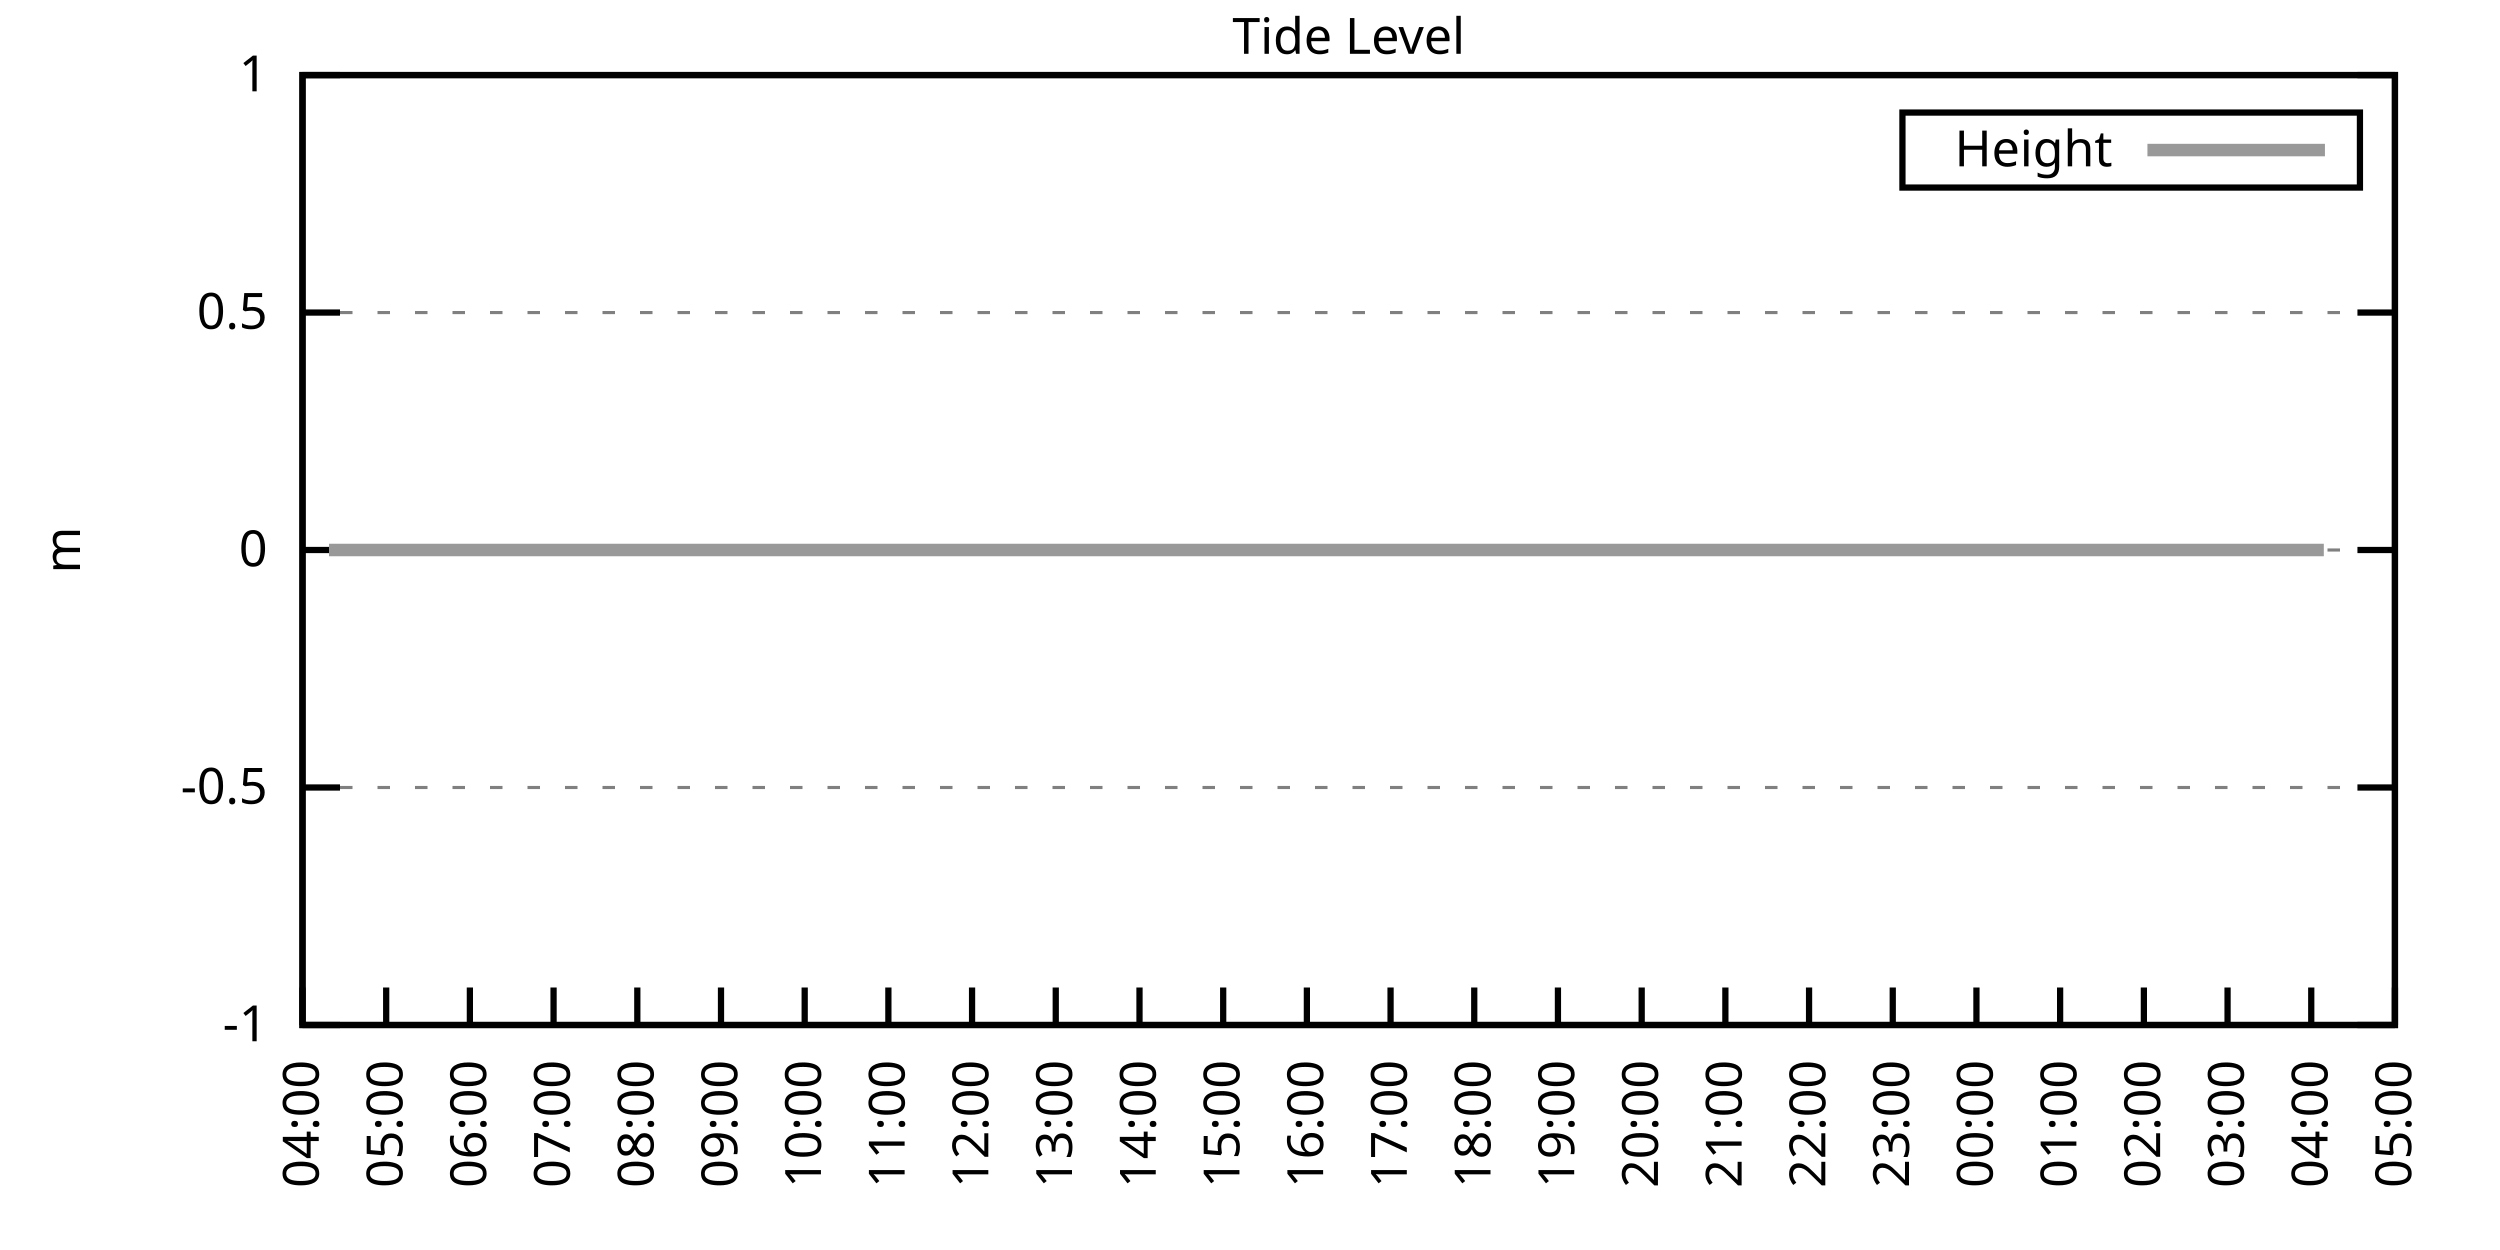
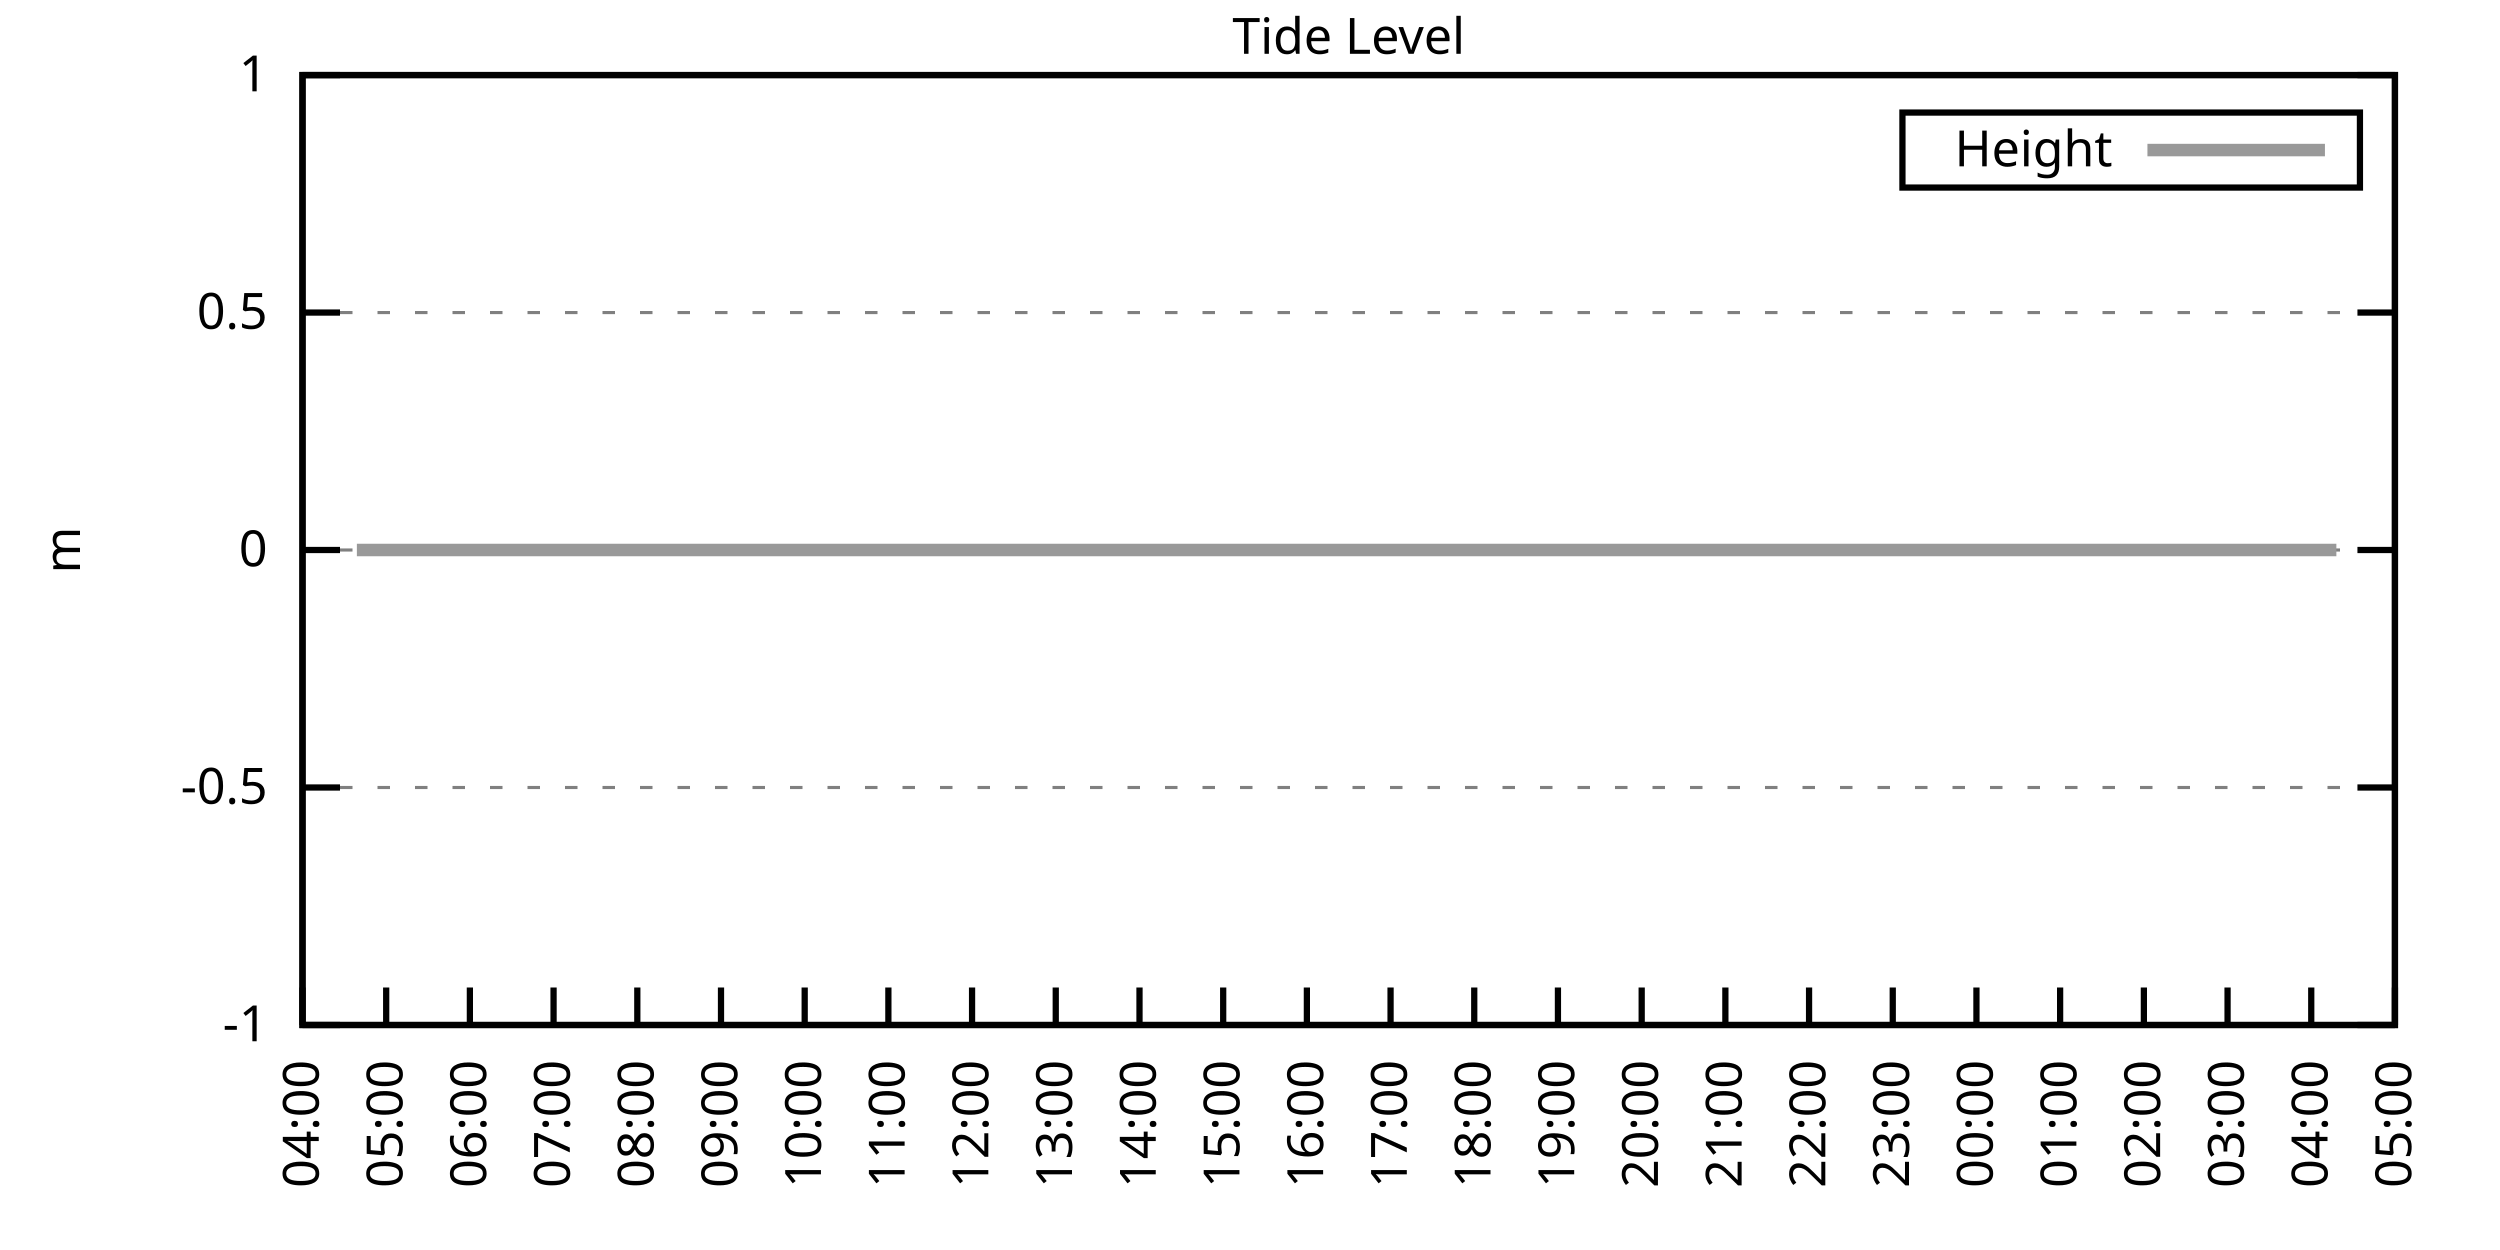
<svg xmlns="http://www.w3.org/2000/svg" xmlns:xlink="http://www.w3.org/1999/xlink" width="400" height="200" viewBox="0 0 400 200">
  <g id="gnuplot_canvas">
    <rect x="0" y="0" width="400" height="200" fill="none" />
    <defs>
      <circle id="gpDot" r="0.5" stroke-width="0.5" stroke="currentColor" />
      <path id="gpPt0" stroke-width="0.333" stroke="currentColor" d="M-1,0 h2 M0,-1 v2" />
      <path id="gpPt1" stroke-width="0.333" stroke="currentColor" d="M-1,-1 L1,1 M1,-1 L-1,1" />
      <path id="gpPt2" stroke-width="0.333" stroke="currentColor" d="M-1,0 L1,0 M0,-1 L0,1 M-1,-1 L1,1 M-1,1 L1,-1" />
      <rect id="gpPt3" stroke-width="0.333" stroke="currentColor" x="-1" y="-1" width="2" height="2" />
      <rect id="gpPt4" stroke-width="0.333" stroke="currentColor" fill="currentColor" x="-1" y="-1" width="2" height="2" />
      <circle id="gpPt5" stroke-width="0.333" stroke="currentColor" cx="0" cy="0" r="1" />
      <use xlink:href="#gpPt5" id="gpPt6" fill="currentColor" stroke="none" />
      <path id="gpPt7" stroke-width="0.333" stroke="currentColor" d="M0,-1.33 L-1.33,0.67 L1.33,0.67 z" />
      <use xlink:href="#gpPt7" id="gpPt8" fill="currentColor" stroke="none" />
      <use xlink:href="#gpPt7" id="gpPt9" stroke="currentColor" transform="rotate(180)" />
      <use xlink:href="#gpPt9" id="gpPt10" fill="currentColor" stroke="none" />
      <use xlink:href="#gpPt3" id="gpPt11" stroke="currentColor" transform="rotate(45)" />
      <use xlink:href="#gpPt11" id="gpPt12" fill="currentColor" stroke="none" />
      <path id="gpPt13" stroke-width="0.333" stroke="currentColor" d="M0,1.330 L1.265,0.411 L0.782,-1.067 L-0.782,-1.076 L-1.265,0.411 z" />
      <use xlink:href="#gpPt13" id="gpPt14" fill="currentColor" stroke="none" />
      <filter id="textbox" filterUnits="objectBoundingBox" x="0" y="0" height="1" width="1">
        <feFlood flood-color="white" flood-opacity="1" result="bgnd" />
        <feComposite in="SourceGraphic" in2="bgnd" operator="atop" />
      </filter>
      <filter id="greybox" filterUnits="objectBoundingBox" x="0" y="0" height="1" width="1">
        <feFlood flood-color="lightgrey" flood-opacity="1" result="grey" />
        <feComposite in="SourceGraphic" in2="grey" operator="atop" />
      </filter>
    </defs>
    <g fill="none" color="white" stroke="currentColor" stroke-width="1.00" stroke-linecap="butt" stroke-linejoin="miter">
</g>
    <g fill="none" color="black" stroke="currentColor" stroke-width="1.00" stroke-linecap="butt" stroke-linejoin="miter">
      <g stroke="none" shape-rendering="crispEdges">
        <polygon fill="rgb(255, 255, 255)" points="48.40,164.00 383.18,164.00 383.18,12.02 48.40,12.02 " />
      </g>
    </g>
    <g fill="none" color="black" stroke="currentColor" stroke-width="1.00" stroke-linecap="butt" stroke-linejoin="miter">
</g>
    <g fill="none" color="black" stroke="black" stroke-width="0.50" stroke-linecap="butt" stroke-linejoin="miter">
</g>
    <g fill="none" color="gray" stroke="currentColor" stroke-width="0.50" stroke-linecap="butt" stroke-linejoin="miter">
      <path stroke="gray" stroke-dasharray="2,4" class="gridline" d="M48.40,164.00 L383.19,164.00  " />
    </g>
    <g fill="none" color="gray" stroke="gray" stroke-width="1.00" stroke-linecap="butt" stroke-linejoin="miter">
</g>
    <g fill="none" color="black" stroke="currentColor" stroke-width="1.00" stroke-linecap="butt" stroke-linejoin="miter">
      <path stroke="black" d="M48.40,164.00 L54.40,164.00 M383.19,164.00 L377.19,164.00  " />
      <g transform="translate(42.80,166.60)" stroke="none" fill="black" font-family="Sans" font-size="8.00" text-anchor="end">
        <text>
          <tspan font-family="Sans">-1</tspan>
        </text>
      </g>
    </g>
    <g fill="none" color="black" stroke="currentColor" stroke-width="1.00" stroke-linecap="butt" stroke-linejoin="miter">
</g>
    <g fill="none" color="black" stroke="black" stroke-width="0.50" stroke-linecap="butt" stroke-linejoin="miter">
</g>
    <g fill="none" color="gray" stroke="currentColor" stroke-width="0.50" stroke-linecap="butt" stroke-linejoin="miter">
      <path stroke="gray" stroke-dasharray="2,4" class="gridline" d="M48.40,126.00 L383.19,126.00  " />
    </g>
    <g fill="none" color="gray" stroke="gray" stroke-width="1.00" stroke-linecap="butt" stroke-linejoin="miter">
</g>
    <g fill="none" color="black" stroke="currentColor" stroke-width="1.00" stroke-linecap="butt" stroke-linejoin="miter">
      <path stroke="black" d="M48.40,126.00 L54.40,126.00 M383.19,126.00 L377.19,126.00  " />
      <g transform="translate(42.80,128.60)" stroke="none" fill="black" font-family="Sans" font-size="8.00" text-anchor="end">
        <text>
          <tspan font-family="Sans">-0.5</tspan>
        </text>
      </g>
    </g>
    <g fill="none" color="black" stroke="currentColor" stroke-width="1.00" stroke-linecap="butt" stroke-linejoin="miter">
</g>
    <g fill="none" color="black" stroke="black" stroke-width="0.50" stroke-linecap="butt" stroke-linejoin="miter">
</g>
    <g fill="none" color="gray" stroke="currentColor" stroke-width="0.50" stroke-linecap="butt" stroke-linejoin="miter">
      <path stroke="gray" stroke-dasharray="2,4" class="gridline" d="M48.40,88.00 L383.19,88.00  " />
    </g>
    <g fill="none" color="gray" stroke="gray" stroke-width="1.00" stroke-linecap="butt" stroke-linejoin="miter">
</g>
    <g fill="none" color="black" stroke="currentColor" stroke-width="1.00" stroke-linecap="butt" stroke-linejoin="miter">
      <path stroke="black" d="M48.40,88.00 L54.40,88.00 M383.19,88.00 L377.19,88.00  " />
      <g transform="translate(42.80,90.60)" stroke="none" fill="black" font-family="Sans" font-size="8.00" text-anchor="end">
        <text>
          <tspan font-family="Sans"> 0</tspan>
        </text>
      </g>
    </g>
    <g fill="none" color="black" stroke="currentColor" stroke-width="1.00" stroke-linecap="butt" stroke-linejoin="miter">
</g>
    <g fill="none" color="black" stroke="black" stroke-width="0.50" stroke-linecap="butt" stroke-linejoin="miter">
</g>
    <g fill="none" color="gray" stroke="currentColor" stroke-width="0.50" stroke-linecap="butt" stroke-linejoin="miter">
      <path stroke="gray" stroke-dasharray="2,4" class="gridline" d="M48.40,50.01 L383.19,50.01  " />
    </g>
    <g fill="none" color="gray" stroke="gray" stroke-width="1.00" stroke-linecap="butt" stroke-linejoin="miter">
</g>
    <g fill="none" color="black" stroke="currentColor" stroke-width="1.00" stroke-linecap="butt" stroke-linejoin="miter">
      <path stroke="black" d="M48.40,50.01 L54.40,50.01 M383.19,50.01 L377.19,50.01  " />
      <g transform="translate(42.80,52.61)" stroke="none" fill="black" font-family="Sans" font-size="8.00" text-anchor="end">
        <text>
          <tspan font-family="Sans"> 0.5</tspan>
        </text>
      </g>
    </g>
    <g fill="none" color="black" stroke="currentColor" stroke-width="1.00" stroke-linecap="butt" stroke-linejoin="miter">
</g>
    <g fill="none" color="black" stroke="black" stroke-width="0.50" stroke-linecap="butt" stroke-linejoin="miter">
</g>
    <g fill="none" color="gray" stroke="currentColor" stroke-width="0.50" stroke-linecap="butt" stroke-linejoin="miter">
      <path stroke="gray" stroke-dasharray="2,4" class="gridline" d="M48.40,12.01 L383.19,12.01  " />
    </g>
    <g fill="none" color="gray" stroke="gray" stroke-width="1.00" stroke-linecap="butt" stroke-linejoin="miter">
</g>
    <g fill="none" color="black" stroke="currentColor" stroke-width="1.00" stroke-linecap="butt" stroke-linejoin="miter">
      <path stroke="black" d="M48.40,12.01 L54.40,12.01 M383.19,12.01 L377.19,12.01  " />
      <g transform="translate(42.80,14.61)" stroke="none" fill="black" font-family="Sans" font-size="8.00" text-anchor="end">
        <text>
          <tspan font-family="Sans"> 1</tspan>
        </text>
      </g>
    </g>
    <g fill="none" color="black" stroke="currentColor" stroke-width="1.00" stroke-linecap="butt" stroke-linejoin="miter">
      <path stroke="black" d="M48.40,164.00 L48.40,158.00  " />
      <g transform="translate(51.00,169.60) rotate(270.00)" stroke="none" fill="black" font-family="Sans" font-size="8.00" text-anchor="end">
        <text>
          <tspan font-family="Sans">04:00</tspan>
        </text>
      </g>
    </g>
    <g fill="none" color="black" stroke="currentColor" stroke-width="1.00" stroke-linecap="butt" stroke-linejoin="miter">
      <path stroke="black" d="M61.79,164.00 L61.79,158.00  " />
      <g transform="translate(64.39,169.60) rotate(270.00)" stroke="none" fill="black" font-family="Sans" font-size="8.00" text-anchor="end">
        <text>
          <tspan font-family="Sans">05:00</tspan>
        </text>
      </g>
    </g>
    <g fill="none" color="black" stroke="currentColor" stroke-width="1.00" stroke-linecap="butt" stroke-linejoin="miter">
      <path stroke="black" d="M75.18,164.00 L75.18,158.00  " />
      <g transform="translate(77.78,169.60) rotate(270.00)" stroke="none" fill="black" font-family="Sans" font-size="8.00" text-anchor="end">
        <text>
          <tspan font-family="Sans">06:00</tspan>
        </text>
      </g>
    </g>
    <g fill="none" color="black" stroke="currentColor" stroke-width="1.00" stroke-linecap="butt" stroke-linejoin="miter">
      <path stroke="black" d="M88.57,164.00 L88.57,158.00  " />
      <g transform="translate(91.17,169.60) rotate(270.00)" stroke="none" fill="black" font-family="Sans" font-size="8.00" text-anchor="end">
        <text>
          <tspan font-family="Sans">07:00</tspan>
        </text>
      </g>
    </g>
    <g fill="none" color="black" stroke="currentColor" stroke-width="1.00" stroke-linecap="butt" stroke-linejoin="miter">
      <path stroke="black" d="M101.97,164.00 L101.97,158.00  " />
      <g transform="translate(104.57,169.60) rotate(270.00)" stroke="none" fill="black" font-family="Sans" font-size="8.00" text-anchor="end">
        <text>
          <tspan font-family="Sans">08:00</tspan>
        </text>
      </g>
    </g>
    <g fill="none" color="black" stroke="currentColor" stroke-width="1.00" stroke-linecap="butt" stroke-linejoin="miter">
      <path stroke="black" d="M115.36,164.00 L115.36,158.00  " />
      <g transform="translate(117.96,169.60) rotate(270.00)" stroke="none" fill="black" font-family="Sans" font-size="8.00" text-anchor="end">
        <text>
          <tspan font-family="Sans">09:00</tspan>
        </text>
      </g>
    </g>
    <g fill="none" color="black" stroke="currentColor" stroke-width="1.00" stroke-linecap="butt" stroke-linejoin="miter">
      <path stroke="black" d="M128.75,164.00 L128.75,158.00  " />
      <g transform="translate(131.35,169.60) rotate(270.00)" stroke="none" fill="black" font-family="Sans" font-size="8.00" text-anchor="end">
        <text>
          <tspan font-family="Sans">10:00</tspan>
        </text>
      </g>
    </g>
    <g fill="none" color="black" stroke="currentColor" stroke-width="1.00" stroke-linecap="butt" stroke-linejoin="miter">
      <path stroke="black" d="M142.14,164.00 L142.14,158.00  " />
      <g transform="translate(144.74,169.60) rotate(270.00)" stroke="none" fill="black" font-family="Sans" font-size="8.00" text-anchor="end">
        <text>
          <tspan font-family="Sans">11:00</tspan>
        </text>
      </g>
    </g>
    <g fill="none" color="black" stroke="currentColor" stroke-width="1.00" stroke-linecap="butt" stroke-linejoin="miter">
      <path stroke="black" d="M155.53,164.00 L155.53,158.00  " />
      <g transform="translate(158.13,169.60) rotate(270.00)" stroke="none" fill="black" font-family="Sans" font-size="8.00" text-anchor="end">
        <text>
          <tspan font-family="Sans">12:00</tspan>
        </text>
      </g>
    </g>
    <g fill="none" color="black" stroke="currentColor" stroke-width="1.00" stroke-linecap="butt" stroke-linejoin="miter">
      <path stroke="black" d="M168.92,164.00 L168.92,158.00  " />
      <g transform="translate(171.52,169.60) rotate(270.00)" stroke="none" fill="black" font-family="Sans" font-size="8.00" text-anchor="end">
        <text>
          <tspan font-family="Sans">13:00</tspan>
        </text>
      </g>
    </g>
    <g fill="none" color="black" stroke="currentColor" stroke-width="1.00" stroke-linecap="butt" stroke-linejoin="miter">
      <path stroke="black" d="M182.32,164.00 L182.32,158.00  " />
      <g transform="translate(184.92,169.60) rotate(270.00)" stroke="none" fill="black" font-family="Sans" font-size="8.00" text-anchor="end">
        <text>
          <tspan font-family="Sans">14:00</tspan>
        </text>
      </g>
    </g>
    <g fill="none" color="black" stroke="currentColor" stroke-width="1.00" stroke-linecap="butt" stroke-linejoin="miter">
      <path stroke="black" d="M195.71,164.00 L195.71,158.00  " />
      <g transform="translate(198.31,169.60) rotate(270.00)" stroke="none" fill="black" font-family="Sans" font-size="8.00" text-anchor="end">
        <text>
          <tspan font-family="Sans">15:00</tspan>
        </text>
      </g>
    </g>
    <g fill="none" color="black" stroke="currentColor" stroke-width="1.00" stroke-linecap="butt" stroke-linejoin="miter">
      <path stroke="black" d="M209.10,164.00 L209.10,158.00  " />
      <g transform="translate(211.70,169.60) rotate(270.00)" stroke="none" fill="black" font-family="Sans" font-size="8.00" text-anchor="end">
        <text>
          <tspan font-family="Sans">16:00</tspan>
        </text>
      </g>
    </g>
    <g fill="none" color="black" stroke="currentColor" stroke-width="1.00" stroke-linecap="butt" stroke-linejoin="miter">
      <path stroke="black" d="M222.49,164.00 L222.49,158.00  " />
      <g transform="translate(225.09,169.60) rotate(270.00)" stroke="none" fill="black" font-family="Sans" font-size="8.00" text-anchor="end">
        <text>
          <tspan font-family="Sans">17:00</tspan>
        </text>
      </g>
    </g>
    <g fill="none" color="black" stroke="currentColor" stroke-width="1.00" stroke-linecap="butt" stroke-linejoin="miter">
      <path stroke="black" d="M235.88,164.00 L235.88,158.00  " />
      <g transform="translate(238.48,169.60) rotate(270.00)" stroke="none" fill="black" font-family="Sans" font-size="8.00" text-anchor="end">
        <text>
          <tspan font-family="Sans">18:00</tspan>
        </text>
      </g>
    </g>
    <g fill="none" color="black" stroke="currentColor" stroke-width="1.00" stroke-linecap="butt" stroke-linejoin="miter">
      <path stroke="black" d="M249.27,164.00 L249.27,158.00  " />
      <g transform="translate(251.87,169.60) rotate(270.00)" stroke="none" fill="black" font-family="Sans" font-size="8.00" text-anchor="end">
        <text>
          <tspan font-family="Sans">19:00</tspan>
        </text>
      </g>
    </g>
    <g fill="none" color="black" stroke="currentColor" stroke-width="1.00" stroke-linecap="butt" stroke-linejoin="miter">
      <path stroke="black" d="M262.67,164.00 L262.67,158.00  " />
      <g transform="translate(265.27,169.60) rotate(270.00)" stroke="none" fill="black" font-family="Sans" font-size="8.00" text-anchor="end">
        <text>
          <tspan font-family="Sans">20:00</tspan>
        </text>
      </g>
    </g>
    <g fill="none" color="black" stroke="currentColor" stroke-width="1.00" stroke-linecap="butt" stroke-linejoin="miter">
      <path stroke="black" d="M276.06,164.00 L276.06,158.00  " />
      <g transform="translate(278.66,169.60) rotate(270.00)" stroke="none" fill="black" font-family="Sans" font-size="8.00" text-anchor="end">
        <text>
          <tspan font-family="Sans">21:00</tspan>
        </text>
      </g>
    </g>
    <g fill="none" color="black" stroke="currentColor" stroke-width="1.00" stroke-linecap="butt" stroke-linejoin="miter">
      <path stroke="black" d="M289.45,164.00 L289.45,158.00  " />
      <g transform="translate(292.05,169.60) rotate(270.00)" stroke="none" fill="black" font-family="Sans" font-size="8.00" text-anchor="end">
        <text>
          <tspan font-family="Sans">22:00</tspan>
        </text>
      </g>
    </g>
    <g fill="none" color="black" stroke="currentColor" stroke-width="1.00" stroke-linecap="butt" stroke-linejoin="miter">
      <path stroke="black" d="M302.84,164.00 L302.84,158.00  " />
      <g transform="translate(305.44,169.60) rotate(270.00)" stroke="none" fill="black" font-family="Sans" font-size="8.00" text-anchor="end">
        <text>
          <tspan font-family="Sans">23:00</tspan>
        </text>
      </g>
    </g>
    <g fill="none" color="black" stroke="currentColor" stroke-width="1.00" stroke-linecap="butt" stroke-linejoin="miter">
      <path stroke="black" d="M316.23,164.00 L316.23,158.00  " />
      <g transform="translate(318.83,169.60) rotate(270.00)" stroke="none" fill="black" font-family="Sans" font-size="8.00" text-anchor="end">
        <text>
          <tspan font-family="Sans">00:00</tspan>
        </text>
      </g>
    </g>
    <g fill="none" color="black" stroke="currentColor" stroke-width="1.00" stroke-linecap="butt" stroke-linejoin="miter">
      <path stroke="black" d="M329.62,164.00 L329.62,158.00  " />
      <g transform="translate(332.22,169.60) rotate(270.00)" stroke="none" fill="black" font-family="Sans" font-size="8.00" text-anchor="end">
        <text>
          <tspan font-family="Sans">01:00</tspan>
        </text>
      </g>
    </g>
    <g fill="none" color="black" stroke="currentColor" stroke-width="1.00" stroke-linecap="butt" stroke-linejoin="miter">
      <path stroke="black" d="M343.02,164.00 L343.02,158.00  " />
      <g transform="translate(345.62,169.60) rotate(270.00)" stroke="none" fill="black" font-family="Sans" font-size="8.00" text-anchor="end">
        <text>
          <tspan font-family="Sans">02:00</tspan>
        </text>
      </g>
    </g>
    <g fill="none" color="black" stroke="currentColor" stroke-width="1.00" stroke-linecap="butt" stroke-linejoin="miter">
      <path stroke="black" d="M356.41,164.00 L356.41,158.00  " />
      <g transform="translate(359.01,169.60) rotate(270.00)" stroke="none" fill="black" font-family="Sans" font-size="8.00" text-anchor="end">
        <text>
          <tspan font-family="Sans">03:00</tspan>
        </text>
      </g>
    </g>
    <g fill="none" color="black" stroke="currentColor" stroke-width="1.00" stroke-linecap="butt" stroke-linejoin="miter">
      <path stroke="black" d="M369.80,164.00 L369.80,158.00  " />
      <g transform="translate(372.40,169.60) rotate(270.00)" stroke="none" fill="black" font-family="Sans" font-size="8.00" text-anchor="end">
        <text>
          <tspan font-family="Sans">04:00</tspan>
        </text>
      </g>
    </g>
    <g fill="none" color="black" stroke="currentColor" stroke-width="1.00" stroke-linecap="butt" stroke-linejoin="miter">
      <path stroke="black" d="M383.19,164.00 L383.19,158.00  " />
      <g transform="translate(385.79,169.60) rotate(270.00)" stroke="none" fill="black" font-family="Sans" font-size="8.00" text-anchor="end">
        <text>
          <tspan font-family="Sans">05:00</tspan>
        </text>
      </g>
    </g>
    <g fill="none" color="black" stroke="currentColor" stroke-width="1.00" stroke-linecap="butt" stroke-linejoin="miter">
</g>
    <g fill="none" color="black" stroke="currentColor" stroke-width="1.00" stroke-linecap="butt" stroke-linejoin="miter">
      <path stroke="black" d="M48.40,12.01 L48.40,164.00 L383.19,164.00 L383.19,12.01 L48.40,12.01 Z  " />
    </g>
    <g fill="none" color="black" stroke="currentColor" stroke-width="1.00" stroke-linecap="butt" stroke-linejoin="miter">
</g>
    <g fill="none" color="black" stroke="currentColor" stroke-width="1.00" stroke-linecap="butt" stroke-linejoin="miter">
      <path stroke="black" d="M304.39,30.01 L304.39,18.01 L377.59,18.01 L377.59,30.01 L304.39,30.01 Z  " />
    </g>
    <g id="Tide_level_plot_1">
      <g fill="none" color="white" stroke="black" stroke-width="2.00" stroke-linecap="butt" stroke-linejoin="miter">
</g>
      <g fill="none" color="black" stroke="currentColor" stroke-width="2.00" stroke-linecap="butt" stroke-linejoin="miter">
        <g transform="translate(337.99,26.61)" stroke="none" fill="black" font-family="Sans" font-size="8.00" text-anchor="end">
          <text>
            <tspan font-family="Sans">Height</tspan>
          </text>
        </g>
      </g>
      <g fill="none" color="black" stroke="currentColor" stroke-width="2.00" stroke-linecap="butt" stroke-linejoin="miter">
-         <path stroke="rgb(153, 153, 153)" d="M343.59,24.01 L371.99,24.01 M52.64,88.00 L54.65,88.00 L57.10,88.00 L59.11,88.00 L61.57,88.00 L63.58,88.00   L66.03,88.00 L68.04,88.00 L70.50,88.00 L72.73,88.00 L74.96,88.00 L76.97,88.00 L79.42,88.00 L81.21,88.00   L83.89,88.00 L85.90,88.00 L88.13,88.00 L90.36,88.00 L92.82,88.00 L94.82,88.00 L97.06,88.00 L99.29,88.00   L101.74,88.00 L103.98,88.00 L105.76,88.00 L108.22,88.00 L110.67,88.00 L112.68,88.00 L114.91,88.00 L117.14,88.00   L119.15,88.00 L121.38,88.00 L123.84,88.00 L126.29,88.00 L128.30,88.00 L130.54,88.00 L132.99,88.00 L134.78,88.00   L137.23,88.00 L139.46,88.00 L141.69,88.00 L143.93,88.00 L145.94,88.00 L148.39,88.00 L150.62,88.00 L152.85,88.00   L155.31,88.00 L157.54,88.00 L159.33,88.00 L161.78,88.00 L164.01,88.00 L166.02,88.00 L168.70,88.00 L170.93,88.00   L173.17,88.00 L174.95,88.00 L177.41,88.00 L179.86,88.00 L181.65,88.00 L184.10,88.00 L186.56,88.00 L188.79,88.00   L191.02,88.00 L193.25,88.00 L195.48,88.00 L197.49,88.00 L199.95,88.00 L201.96,88.00 L204.19,88.00 L206.64,88.00   L208.88,88.00 L211.11,88.00 L213.34,88.00 L215.57,88.00 L217.58,88.00 L220.04,88.00 L222.27,88.00 L224.50,88.00   L226.51,88.00 L228.74,88.00 L231.20,88.00 L233.43,88.00 L235.66,88.00 L237.89,88.00 L240.12,88.00 L242.36,88.00   L244.14,88.00 L246.60,88.00 L249.05,88.00 L250.84,88.00 L253.29,88.00 L255.52,88.00 L257.98,88.00 L260.21,88.00   L262.44,88.00 L264.45,88.00 L266.68,88.00 L268.92,88.00 L271.37,88.00 L273.60,88.00 L275.61,88.00 L277.84,88.00   L280.07,88.00 L282.31,88.00 L284.32,88.00 L286.99,88.00 L289.23,88.00 L291.23,88.00 L293.47,88.00 L295.92,88.00   L297.93,88.00 L300.16,88.00 L302.62,88.00 L304.85,88.00 L307.08,88.00 L308.87,88.00 L311.32,88.00 L313.78,88.00   L316.01,88.00 L317.57,88.00 L320.25,88.00 L322.26,88.00 L324.94,88.00 L327.17,88.00 L329.40,88.00 L331.41,88.00   L333.86,88.00 L336.10,88.00 L340.34,88.00 L342.57,88.00 L345.02,88.00 L347.03,88.00 L349.04,88.00 L351.72,88.00   L353.73,88.00 L356.18,88.00 L358.19,88.00 L360.65,88.00 L362.66,88.00 L365.11,88.00 L367.34,88.00 L369.58,88.00   L371.81,88.00  " />
+         <path stroke="rgb(153, 153, 153)" d="M343.59,24.01 L371.99,24.01 M57.10,88.00 L59.11,88.00 L61.57,88.00 L63.58,88.00 L66.03,88.00 L68.04,88.00   L70.50,88.00 L72.73,88.00 L74.96,88.00 L76.97,88.00 L79.42,88.00 L81.21,88.00 L83.89,88.00 L85.90,88.00   L88.13,88.00 L90.36,88.00 L92.82,88.00 L94.82,88.00 L97.06,88.00 L99.29,88.00 L101.74,88.00 L103.98,88.00   L105.76,88.00 L108.22,88.00 L110.67,88.00 L112.68,88.00 L114.91,88.00 L117.14,88.00 L119.15,88.00 L121.38,88.00   L123.84,88.00 L126.29,88.00 L128.30,88.00 L130.54,88.00 L132.99,88.00 L134.78,88.00 L137.23,88.00 L139.46,88.00   L141.69,88.00 L143.93,88.00 L145.94,88.00 L148.39,88.00 L150.62,88.00 L152.85,88.00 L155.31,88.00 L157.54,88.00   L159.33,88.00 L161.78,88.00 L164.01,88.00 L166.02,88.00 L168.70,88.00 L170.93,88.00 L173.17,88.00 L174.95,88.00   L177.41,88.00 L179.86,88.00 L181.65,88.00 L184.10,88.00 L186.56,88.00 L188.79,88.00 L191.02,88.00 L193.25,88.00   L195.48,88.00 L197.49,88.00 L199.95,88.00 L201.96,88.00 L204.19,88.00 L206.64,88.00 L208.88,88.00 L211.11,88.00   L213.34,88.00 L215.57,88.00 L217.58,88.00 L220.04,88.00 L222.27,88.00 L224.50,88.00 L226.51,88.00 L228.74,88.00   L231.20,88.00 L233.43,88.00 L235.66,88.00 L237.89,88.00 L240.12,88.00 L242.36,88.00 L244.14,88.00 L246.60,88.00   L249.05,88.00 L250.84,88.00 L253.29,88.00 L255.52,88.00 L257.98,88.00 L260.21,88.00 L262.44,88.00 L264.45,88.00   L266.68,88.00 L268.92,88.00 L271.37,88.00 L273.60,88.00 L275.61,88.00 L277.84,88.00 L280.07,88.00 L282.31,88.00   L284.32,88.00 L286.99,88.00 L289.23,88.00 L291.23,88.00 L293.47,88.00 L295.92,88.00 L297.93,88.00 L300.16,88.00   L302.62,88.00 L304.85,88.00 L307.08,88.00 L308.87,88.00 L311.32,88.00 L313.78,88.00 L316.01,88.00 L317.57,88.00   L320.25,88.00 L322.26,88.00 L324.94,88.00 L327.17,88.00 L329.40,88.00 L331.41,88.00 L333.86,88.00 L336.10,88.00   L340.34,88.00 L342.57,88.00 L345.02,88.00 L347.03,88.00 L349.04,88.00 L351.72,88.00 L353.73,88.00 L356.18,88.00   L358.19,88.00 L360.65,88.00 L362.66,88.00 L365.11,88.00 L367.34,88.00 L369.58,88.00 L371.81,88.00 L373.82,88.00    " />
      </g>
    </g>
    <g fill="none" color="black" stroke="currentColor" stroke-width="2.00" stroke-linecap="butt" stroke-linejoin="miter">
</g>
    <g fill="none" color="black" stroke="black" stroke-width="1.00" stroke-linecap="butt" stroke-linejoin="miter">
</g>
    <g fill="none" color="black" stroke="currentColor" stroke-width="1.00" stroke-linecap="butt" stroke-linejoin="miter">
      <path stroke="black" d="M48.40,12.01 L48.40,164.00 L383.19,164.00 L383.19,12.01 L48.40,12.01 Z  " />
      <g transform="translate(12.80,88.01) rotate(270.00)" stroke="none" fill="black" font-family="Sans" font-size="8.00" text-anchor="middle">
        <text>
          <tspan font-family="Sans">m</tspan>
        </text>
      </g>
    </g>
    <g fill="none" color="black" stroke="currentColor" stroke-width="1.00" stroke-linecap="butt" stroke-linejoin="miter">
</g>
    <g fill="none" color="black" stroke="currentColor" stroke-width="1.00" stroke-linecap="butt" stroke-linejoin="miter">
      <g transform="translate(215.79,8.61)" stroke="none" fill="black" font-family="Sans" font-size="8.00" text-anchor="middle">
        <text>
          <tspan font-family="Sans">Tide Level</tspan>
        </text>
      </g>
    </g>
    <g fill="none" color="black" stroke="currentColor" stroke-width="1.00" stroke-linecap="butt" stroke-linejoin="miter">
</g>
  </g>
</svg>
